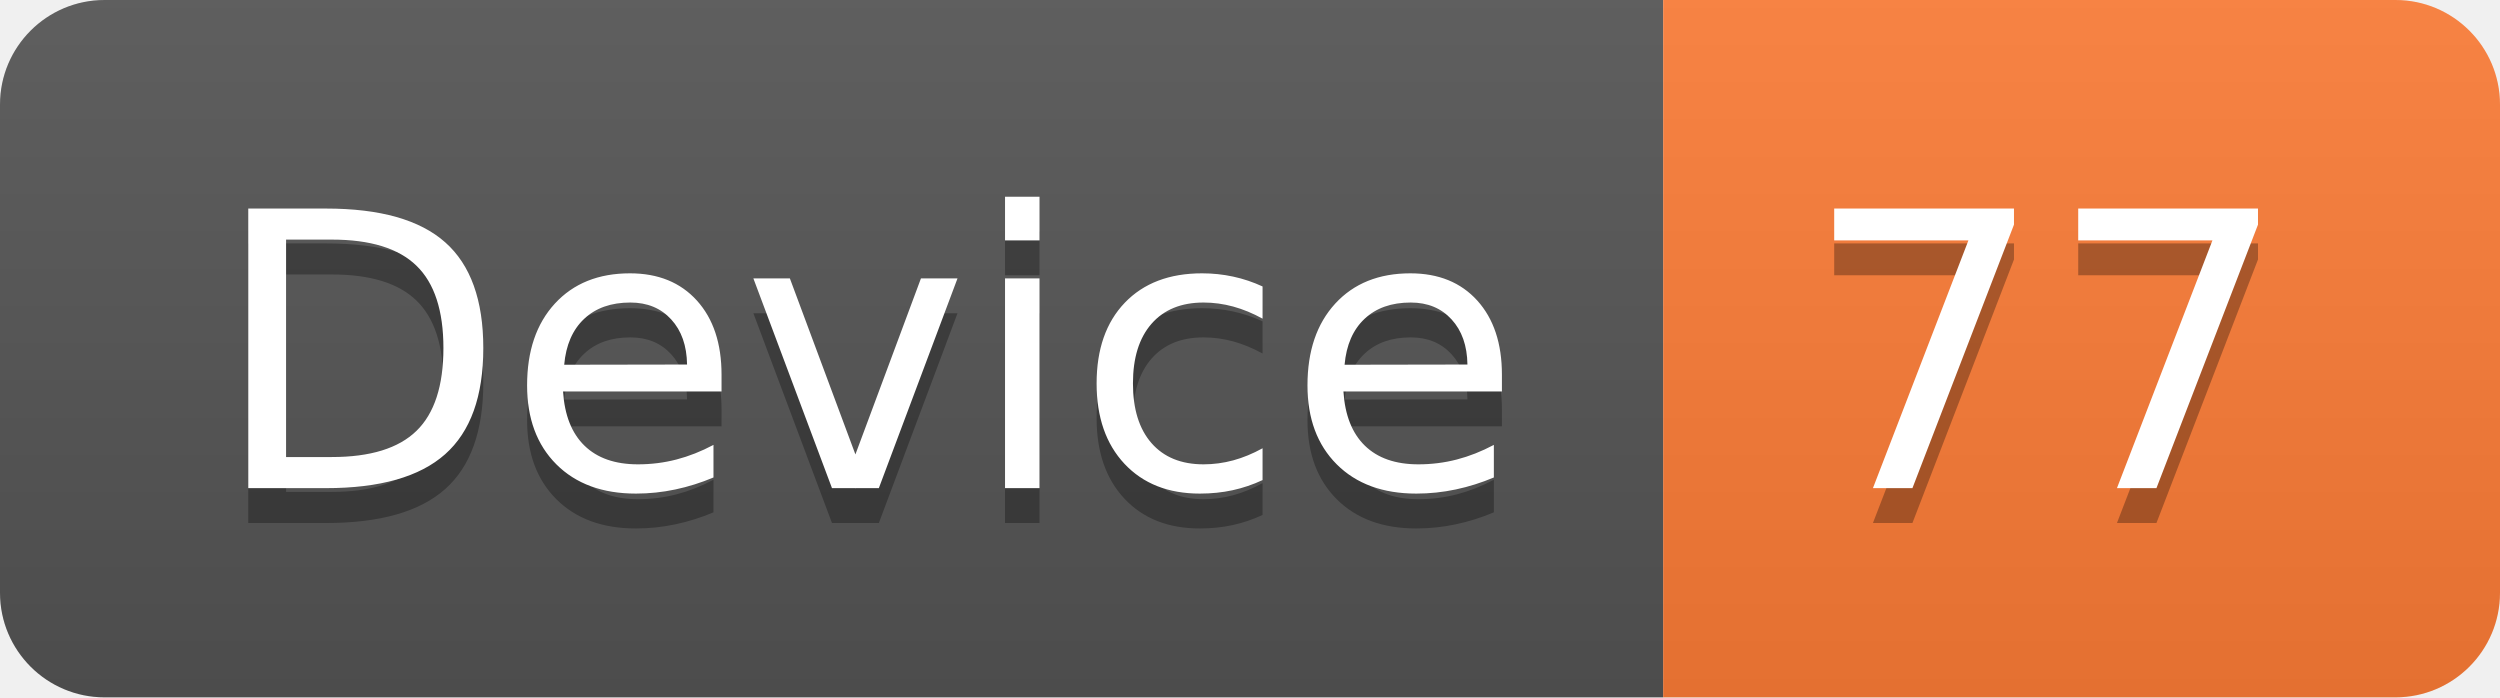
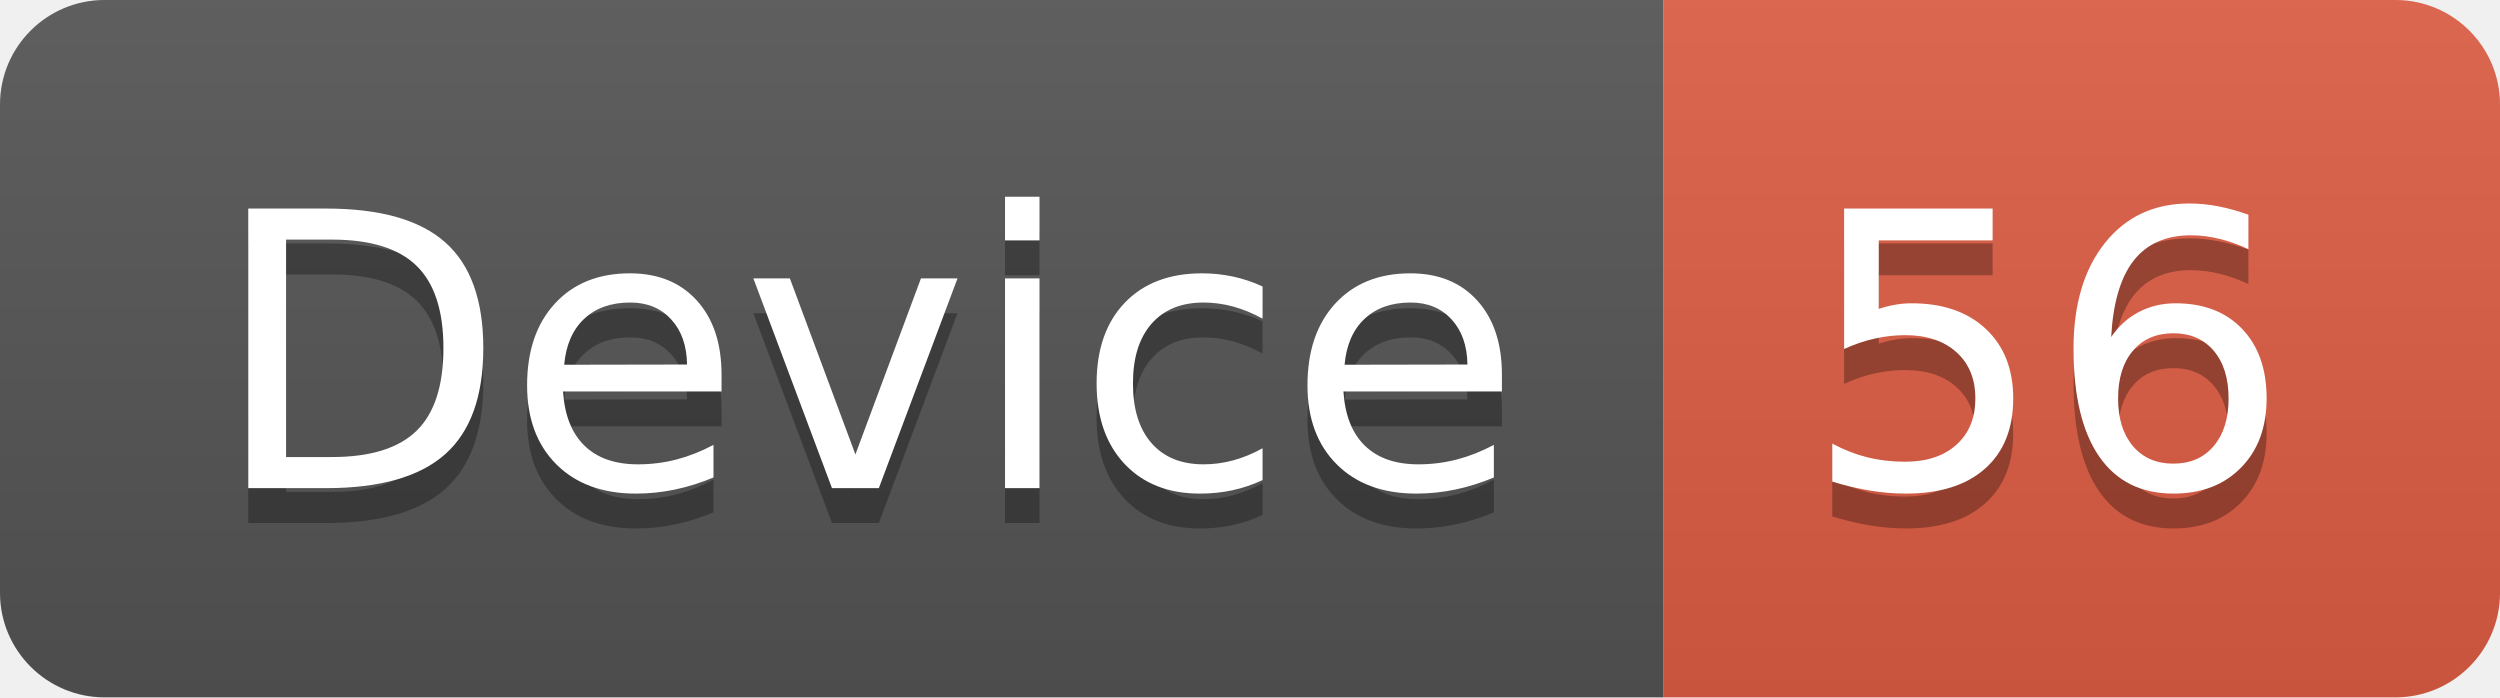
<svg xmlns="http://www.w3.org/2000/svg" width="71.7" height="20">
  <linearGradient id="smooth" x2="0" y2="100%">
    <stop offset="0" stop-color="#bbb" stop-opacity=".1" />
    <stop offset="1" stop-opacity=".1" />
  </linearGradient>
  <clipPath id="round">
    <rect width="71.7" height="20" rx="3" fill="#fff" />
  </clipPath>
  <g clip-path="url(#round)">
    <rect width="47.7" height="20" fill="#555" />
-     <rect x="47.7" width="24.0" height="20" fill="#fe7d37" />
+     <rect x="47.7" width="24.0" height="20" fill="#e05d44" />
    <rect width="71.7" height="20" fill="url(#smooth)" />
  </g>
  <g fill="#fff" text-anchor="middle" font-family="DejaVu Sans,Verdana,Geneva,sans-serif" font-size="110">
    <text x="248.5" y="150" fill="#010101" fill-opacity=".3" transform="scale(0.1)" textLength="377.0" lengthAdjust="spacing">Device</text>
    <text x="248.5" y="140" transform="scale(0.1)" textLength="377.0" lengthAdjust="spacing">Device</text>
-     <text x="587.0" y="150" fill="#010101" fill-opacity=".3" transform="scale(0.1)" textLength="140.0" lengthAdjust="spacing">77</text>
-     <text x="587.0" y="140" transform="scale(0.1)" textLength="140.0" lengthAdjust="spacing">77</text>
+     <text x="587.0" y="150" fill="#010101" fill-opacity=".3" transform="scale(0.1)" textLength="140.0" lengthAdjust="spacing">56</text>
+     <text x="587.0" y="140" transform="scale(0.1)" textLength="140.0" lengthAdjust="spacing">56</text>
  </g>
</svg>
